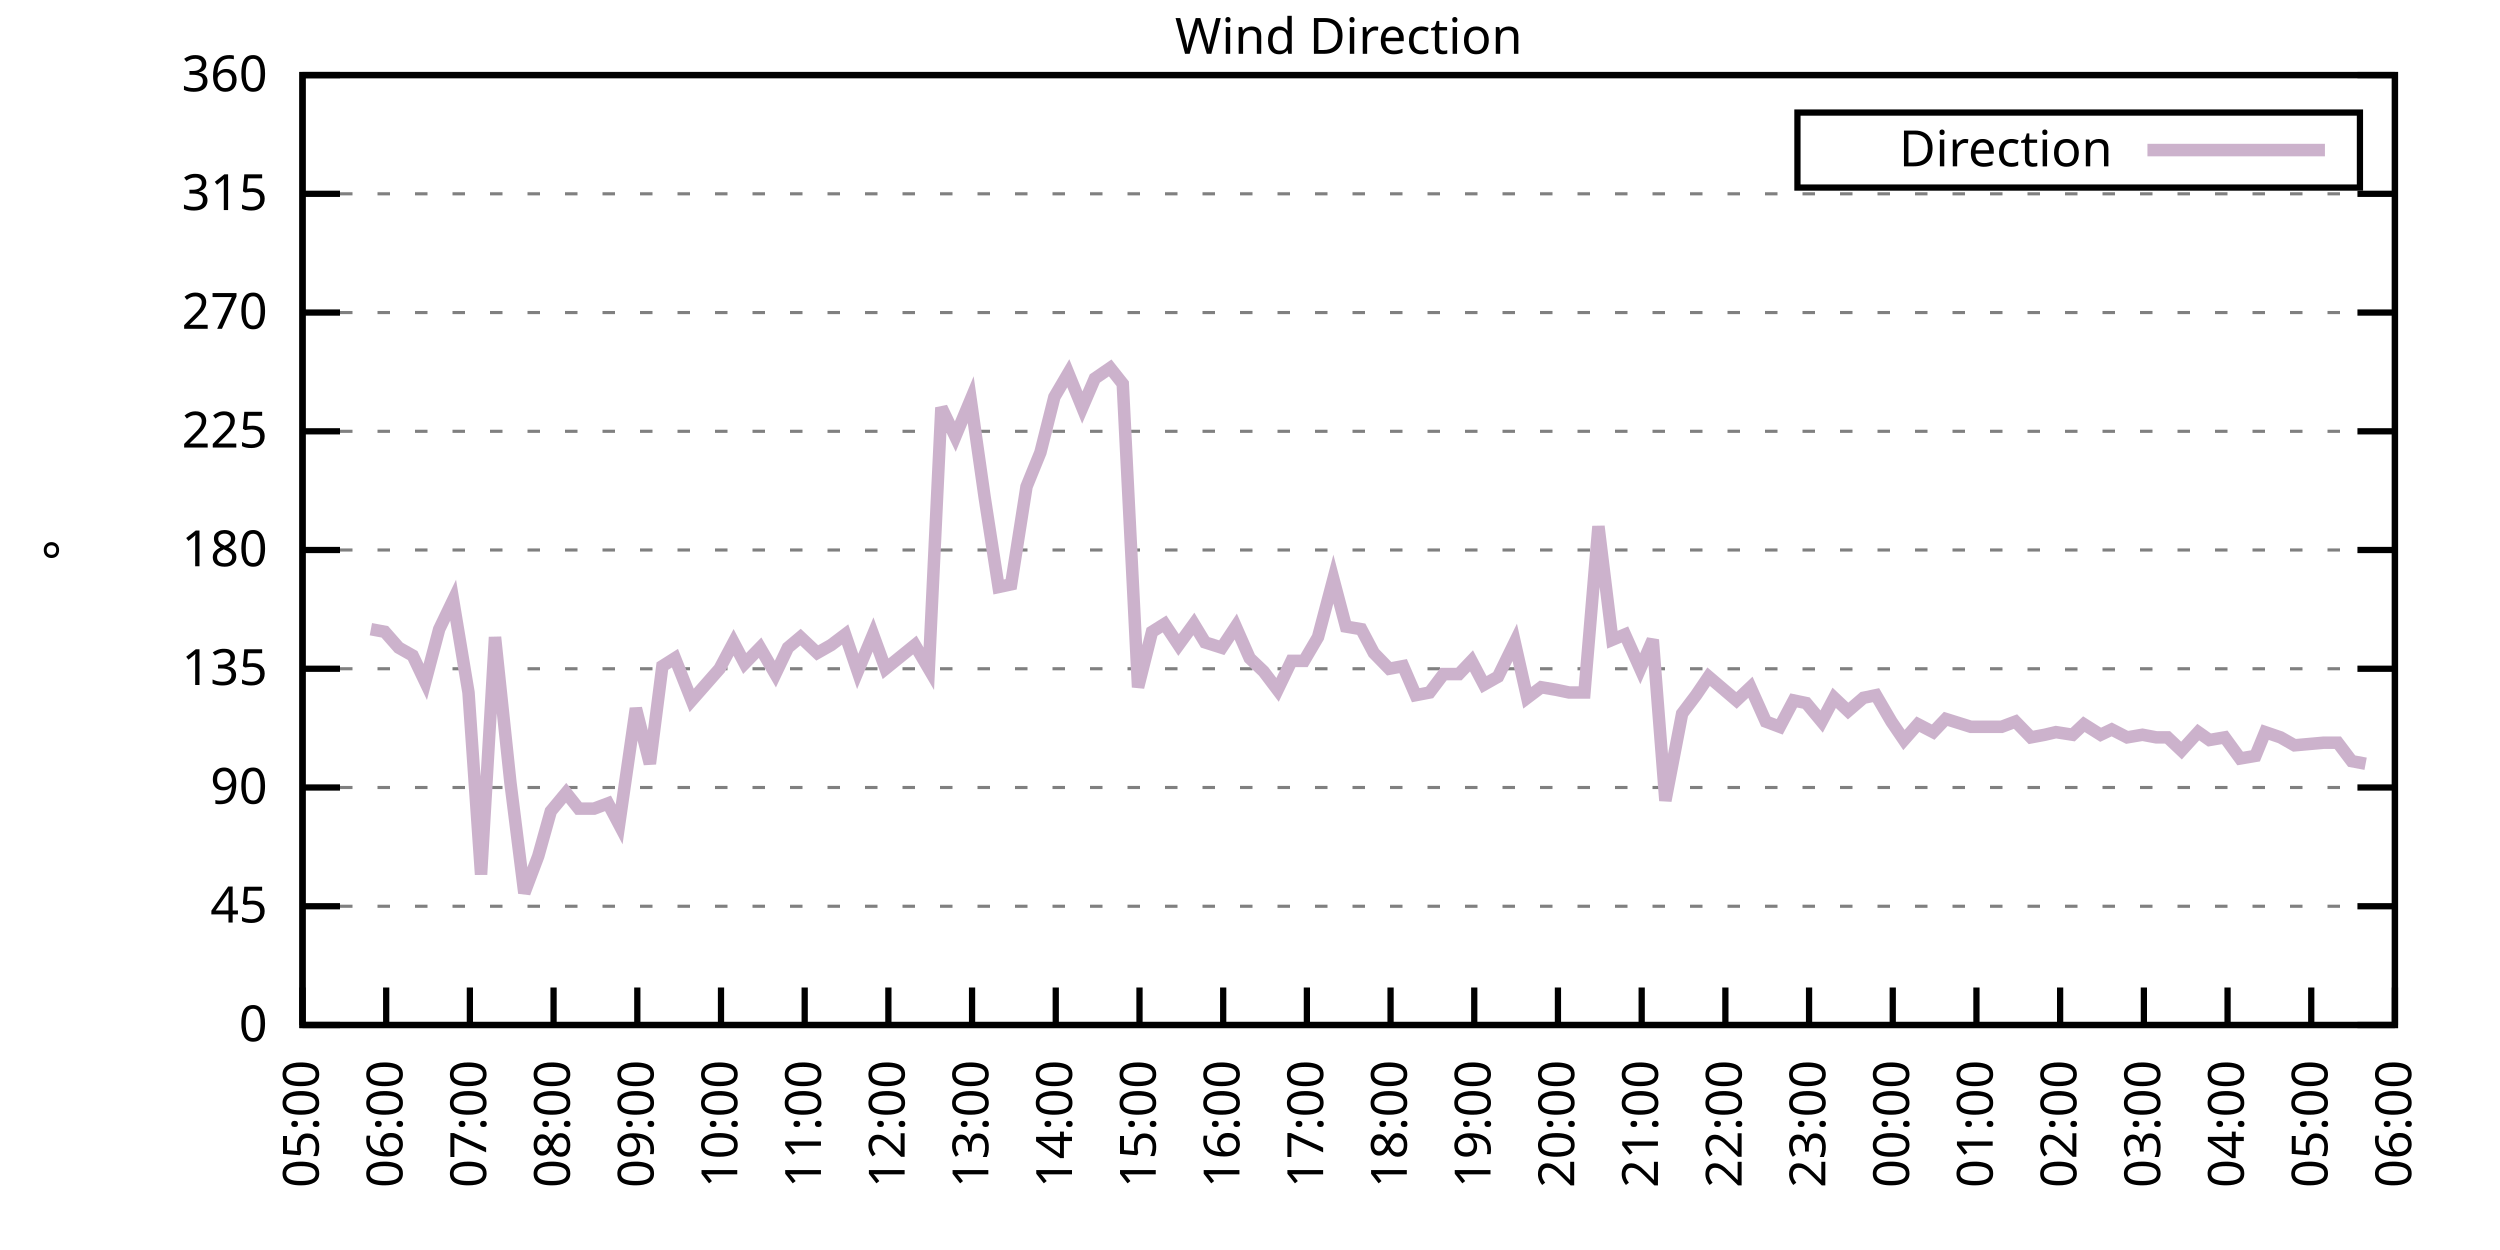
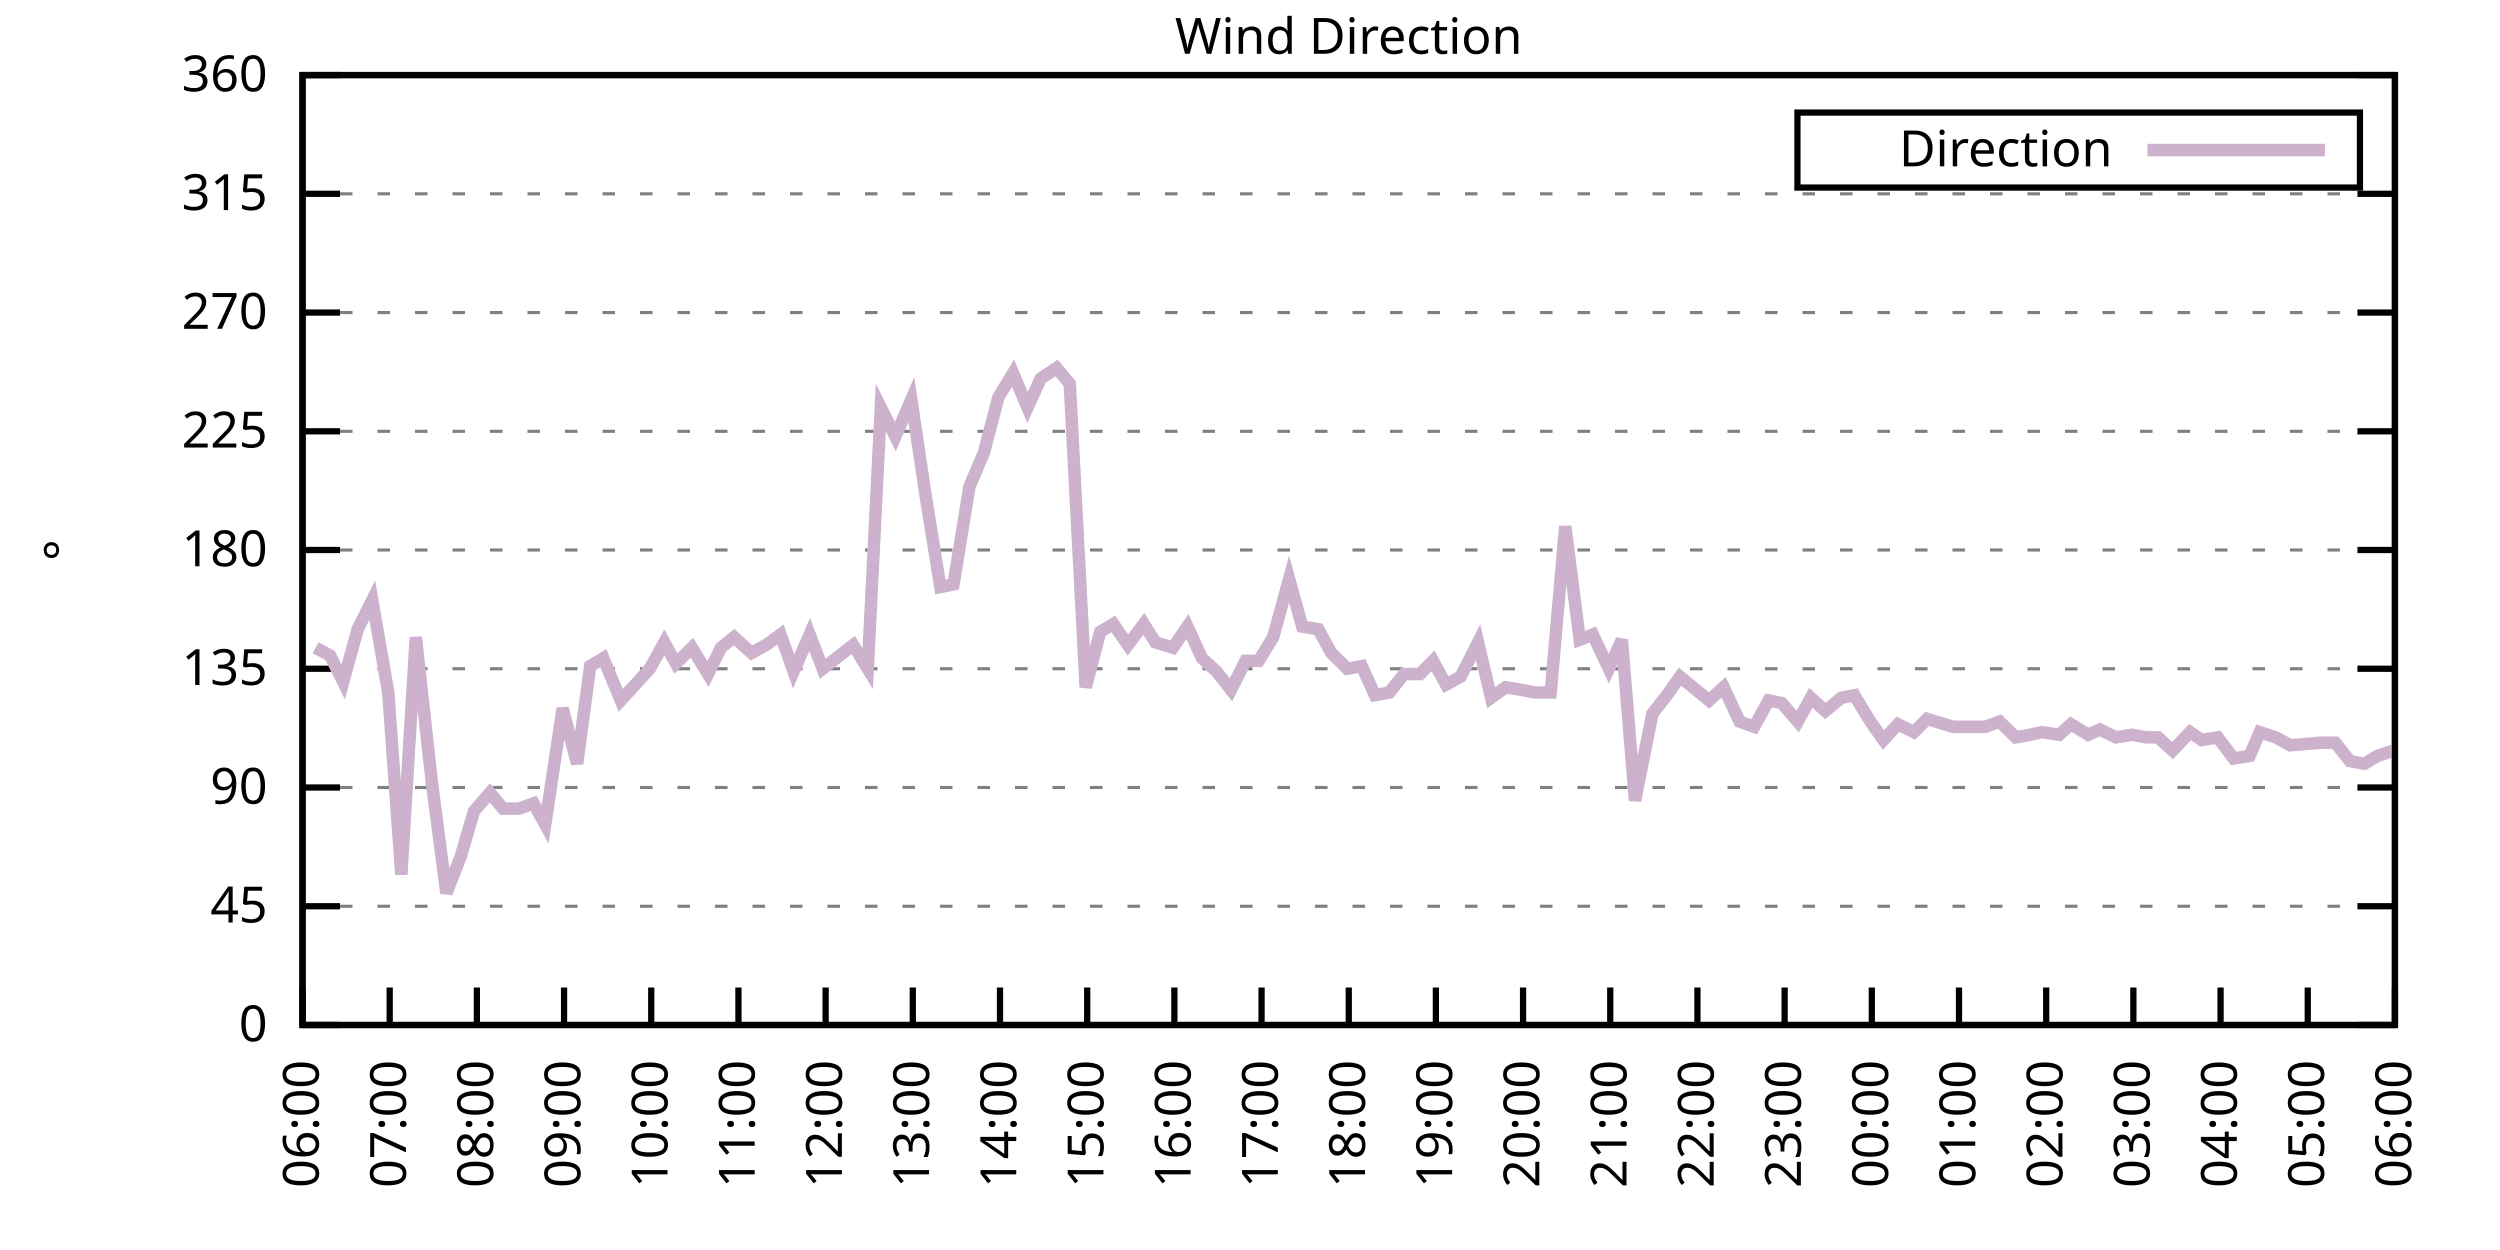
<svg xmlns="http://www.w3.org/2000/svg" xmlns:xlink="http://www.w3.org/1999/xlink" width="400" height="200" viewBox="0 0 400 200">
  <g id="gnuplot_canvas">
    <rect x="0" y="0" width="400" height="200" fill="none" />
    <defs>
      <circle id="gpDot" r="0.5" stroke-width="0.5" stroke="currentColor" />
      <path id="gpPt0" stroke-width="0.333" stroke="currentColor" d="M-1,0 h2 M0,-1 v2" />
      <path id="gpPt1" stroke-width="0.333" stroke="currentColor" d="M-1,-1 L1,1 M1,-1 L-1,1" />
      <path id="gpPt2" stroke-width="0.333" stroke="currentColor" d="M-1,0 L1,0 M0,-1 L0,1 M-1,-1 L1,1 M-1,1 L1,-1" />
      <rect id="gpPt3" stroke-width="0.333" stroke="currentColor" x="-1" y="-1" width="2" height="2" />
      <rect id="gpPt4" stroke-width="0.333" stroke="currentColor" fill="currentColor" x="-1" y="-1" width="2" height="2" />
      <circle id="gpPt5" stroke-width="0.333" stroke="currentColor" cx="0" cy="0" r="1" />
      <use xlink:href="#gpPt5" id="gpPt6" fill="currentColor" stroke="none" />
      <path id="gpPt7" stroke-width="0.333" stroke="currentColor" d="M0,-1.33 L-1.33,0.67 L1.33,0.67 z" />
      <use xlink:href="#gpPt7" id="gpPt8" fill="currentColor" stroke="none" />
      <use xlink:href="#gpPt7" id="gpPt9" stroke="currentColor" transform="rotate(180)" />
      <use xlink:href="#gpPt9" id="gpPt10" fill="currentColor" stroke="none" />
      <use xlink:href="#gpPt3" id="gpPt11" stroke="currentColor" transform="rotate(45)" />
      <use xlink:href="#gpPt11" id="gpPt12" fill="currentColor" stroke="none" />
      <path id="gpPt13" stroke-width="0.333" stroke="currentColor" d="M0,1.330 L1.265,0.411 L0.782,-1.067 L-0.782,-1.076 L-1.265,0.411 z" />
      <use xlink:href="#gpPt13" id="gpPt14" fill="currentColor" stroke="none" />
      <filter id="textbox" filterUnits="objectBoundingBox" x="0" y="0" height="1" width="1">
        <feFlood flood-color="white" flood-opacity="1" result="bgnd" />
        <feComposite in="SourceGraphic" in2="bgnd" operator="atop" />
      </filter>
      <filter id="greybox" filterUnits="objectBoundingBox" x="0" y="0" height="1" width="1">
        <feFlood flood-color="lightgrey" flood-opacity="1" result="grey" />
        <feComposite in="SourceGraphic" in2="grey" operator="atop" />
      </filter>
    </defs>
    <g fill="none" color="white" stroke="currentColor" stroke-width="1.00" stroke-linecap="butt" stroke-linejoin="miter">
</g>
    <g fill="none" color="black" stroke="currentColor" stroke-width="1.00" stroke-linecap="butt" stroke-linejoin="miter">
      <g stroke="none" shape-rendering="crispEdges">
        <polygon fill="rgb(255, 255, 255)" points="48.40,164.00 383.18,164.00 383.18,12.02 48.40,12.02 " />
      </g>
    </g>
    <g fill="none" color="black" stroke="currentColor" stroke-width="1.00" stroke-linecap="butt" stroke-linejoin="miter">
</g>
    <g fill="none" color="black" stroke="black" stroke-width="0.50" stroke-linecap="butt" stroke-linejoin="miter">
</g>
    <g fill="none" color="gray" stroke="currentColor" stroke-width="0.50" stroke-linecap="butt" stroke-linejoin="miter">
      <path stroke="gray" stroke-dasharray="2,4" class="gridline" d="M48.40,164.00 L383.19,164.00  " />
    </g>
    <g fill="none" color="gray" stroke="gray" stroke-width="1.00" stroke-linecap="butt" stroke-linejoin="miter">
</g>
    <g fill="none" color="black" stroke="currentColor" stroke-width="1.00" stroke-linecap="butt" stroke-linejoin="miter">
      <path stroke="black" d="M48.40,164.00 L54.40,164.00 M383.19,164.00 L377.19,164.00  " />
      <g transform="translate(42.80,166.60)" stroke="none" fill="black" font-family="Sans" font-size="8.00" text-anchor="end">
        <text>
          <tspan font-family="Sans"> 0</tspan>
        </text>
      </g>
    </g>
    <g fill="none" color="black" stroke="currentColor" stroke-width="1.00" stroke-linecap="butt" stroke-linejoin="miter">
</g>
    <g fill="none" color="black" stroke="black" stroke-width="0.50" stroke-linecap="butt" stroke-linejoin="miter">
</g>
    <g fill="none" color="gray" stroke="currentColor" stroke-width="0.50" stroke-linecap="butt" stroke-linejoin="miter">
      <path stroke="gray" stroke-dasharray="2,4" class="gridline" d="M48.40,145.00 L383.19,145.00  " />
    </g>
    <g fill="none" color="gray" stroke="gray" stroke-width="1.00" stroke-linecap="butt" stroke-linejoin="miter">
</g>
    <g fill="none" color="black" stroke="currentColor" stroke-width="1.00" stroke-linecap="butt" stroke-linejoin="miter">
      <path stroke="black" d="M48.40,145.00 L54.40,145.00 M383.19,145.00 L377.19,145.00  " />
      <g transform="translate(42.80,147.60)" stroke="none" fill="black" font-family="Sans" font-size="8.00" text-anchor="end">
        <text>
          <tspan font-family="Sans"> 45</tspan>
        </text>
      </g>
    </g>
    <g fill="none" color="black" stroke="currentColor" stroke-width="1.00" stroke-linecap="butt" stroke-linejoin="miter">
</g>
    <g fill="none" color="black" stroke="black" stroke-width="0.50" stroke-linecap="butt" stroke-linejoin="miter">
</g>
    <g fill="none" color="gray" stroke="currentColor" stroke-width="0.50" stroke-linecap="butt" stroke-linejoin="miter">
      <path stroke="gray" stroke-dasharray="2,4" class="gridline" d="M48.40,126.00 L383.19,126.00  " />
    </g>
    <g fill="none" color="gray" stroke="gray" stroke-width="1.00" stroke-linecap="butt" stroke-linejoin="miter">
</g>
    <g fill="none" color="black" stroke="currentColor" stroke-width="1.00" stroke-linecap="butt" stroke-linejoin="miter">
      <path stroke="black" d="M48.40,126.00 L54.40,126.00 M383.19,126.00 L377.19,126.00  " />
      <g transform="translate(42.80,128.60)" stroke="none" fill="black" font-family="Sans" font-size="8.00" text-anchor="end">
        <text>
          <tspan font-family="Sans"> 90</tspan>
        </text>
      </g>
    </g>
    <g fill="none" color="black" stroke="currentColor" stroke-width="1.00" stroke-linecap="butt" stroke-linejoin="miter">
</g>
    <g fill="none" color="black" stroke="black" stroke-width="0.50" stroke-linecap="butt" stroke-linejoin="miter">
</g>
    <g fill="none" color="gray" stroke="currentColor" stroke-width="0.50" stroke-linecap="butt" stroke-linejoin="miter">
      <path stroke="gray" stroke-dasharray="2,4" class="gridline" d="M48.40,107.00 L383.19,107.00  " />
    </g>
    <g fill="none" color="gray" stroke="gray" stroke-width="1.00" stroke-linecap="butt" stroke-linejoin="miter">
</g>
    <g fill="none" color="black" stroke="currentColor" stroke-width="1.00" stroke-linecap="butt" stroke-linejoin="miter">
      <path stroke="black" d="M48.40,107.00 L54.40,107.00 M383.19,107.00 L377.19,107.00  " />
      <g transform="translate(42.80,109.60)" stroke="none" fill="black" font-family="Sans" font-size="8.00" text-anchor="end">
        <text>
          <tspan font-family="Sans"> 135</tspan>
        </text>
      </g>
    </g>
    <g fill="none" color="black" stroke="currentColor" stroke-width="1.00" stroke-linecap="butt" stroke-linejoin="miter">
</g>
    <g fill="none" color="black" stroke="black" stroke-width="0.50" stroke-linecap="butt" stroke-linejoin="miter">
</g>
    <g fill="none" color="gray" stroke="currentColor" stroke-width="0.50" stroke-linecap="butt" stroke-linejoin="miter">
      <path stroke="gray" stroke-dasharray="2,4" class="gridline" d="M48.40,88.00 L383.19,88.00  " />
    </g>
    <g fill="none" color="gray" stroke="gray" stroke-width="1.00" stroke-linecap="butt" stroke-linejoin="miter">
</g>
    <g fill="none" color="black" stroke="currentColor" stroke-width="1.00" stroke-linecap="butt" stroke-linejoin="miter">
      <path stroke="black" d="M48.40,88.00 L54.40,88.00 M383.19,88.00 L377.19,88.00  " />
      <g transform="translate(42.80,90.60)" stroke="none" fill="black" font-family="Sans" font-size="8.00" text-anchor="end">
        <text>
          <tspan font-family="Sans"> 180</tspan>
        </text>
      </g>
    </g>
    <g fill="none" color="black" stroke="currentColor" stroke-width="1.00" stroke-linecap="butt" stroke-linejoin="miter">
</g>
    <g fill="none" color="black" stroke="black" stroke-width="0.50" stroke-linecap="butt" stroke-linejoin="miter">
</g>
    <g fill="none" color="gray" stroke="currentColor" stroke-width="0.50" stroke-linecap="butt" stroke-linejoin="miter">
      <path stroke="gray" stroke-dasharray="2,4" class="gridline" d="M48.40,69.01 L383.19,69.01  " />
    </g>
    <g fill="none" color="gray" stroke="gray" stroke-width="1.00" stroke-linecap="butt" stroke-linejoin="miter">
</g>
    <g fill="none" color="black" stroke="currentColor" stroke-width="1.00" stroke-linecap="butt" stroke-linejoin="miter">
      <path stroke="black" d="M48.40,69.01 L54.40,69.01 M383.19,69.01 L377.19,69.01  " />
      <g transform="translate(42.80,71.61)" stroke="none" fill="black" font-family="Sans" font-size="8.00" text-anchor="end">
        <text>
          <tspan font-family="Sans"> 225</tspan>
        </text>
      </g>
    </g>
    <g fill="none" color="black" stroke="currentColor" stroke-width="1.00" stroke-linecap="butt" stroke-linejoin="miter">
</g>
    <g fill="none" color="black" stroke="black" stroke-width="0.50" stroke-linecap="butt" stroke-linejoin="miter">
</g>
    <g fill="none" color="gray" stroke="currentColor" stroke-width="0.50" stroke-linecap="butt" stroke-linejoin="miter">
      <path stroke="gray" stroke-dasharray="2,4" class="gridline" d="M48.40,50.01 L383.19,50.01  " />
    </g>
    <g fill="none" color="gray" stroke="gray" stroke-width="1.00" stroke-linecap="butt" stroke-linejoin="miter">
</g>
    <g fill="none" color="black" stroke="currentColor" stroke-width="1.00" stroke-linecap="butt" stroke-linejoin="miter">
      <path stroke="black" d="M48.40,50.01 L54.40,50.01 M383.19,50.01 L377.19,50.01  " />
      <g transform="translate(42.80,52.61)" stroke="none" fill="black" font-family="Sans" font-size="8.00" text-anchor="end">
        <text>
          <tspan font-family="Sans"> 270</tspan>
        </text>
      </g>
    </g>
    <g fill="none" color="black" stroke="currentColor" stroke-width="1.00" stroke-linecap="butt" stroke-linejoin="miter">
</g>
    <g fill="none" color="black" stroke="black" stroke-width="0.50" stroke-linecap="butt" stroke-linejoin="miter">
</g>
    <g fill="none" color="gray" stroke="currentColor" stroke-width="0.50" stroke-linecap="butt" stroke-linejoin="miter">
      <path stroke="gray" stroke-dasharray="2,4" class="gridline" d="M48.40,31.01 L383.19,31.01  " />
    </g>
    <g fill="none" color="gray" stroke="gray" stroke-width="1.00" stroke-linecap="butt" stroke-linejoin="miter">
</g>
    <g fill="none" color="black" stroke="currentColor" stroke-width="1.00" stroke-linecap="butt" stroke-linejoin="miter">
      <path stroke="black" d="M48.40,31.01 L54.40,31.01 M383.19,31.01 L377.19,31.01  " />
      <g transform="translate(42.80,33.61)" stroke="none" fill="black" font-family="Sans" font-size="8.00" text-anchor="end">
        <text>
          <tspan font-family="Sans"> 315</tspan>
        </text>
      </g>
    </g>
    <g fill="none" color="black" stroke="currentColor" stroke-width="1.00" stroke-linecap="butt" stroke-linejoin="miter">
</g>
    <g fill="none" color="black" stroke="black" stroke-width="0.50" stroke-linecap="butt" stroke-linejoin="miter">
</g>
    <g fill="none" color="gray" stroke="currentColor" stroke-width="0.50" stroke-linecap="butt" stroke-linejoin="miter">
      <path stroke="gray" stroke-dasharray="2,4" class="gridline" d="M48.40,12.01 L383.19,12.01  " />
    </g>
    <g fill="none" color="gray" stroke="gray" stroke-width="1.00" stroke-linecap="butt" stroke-linejoin="miter">
</g>
    <g fill="none" color="black" stroke="currentColor" stroke-width="1.00" stroke-linecap="butt" stroke-linejoin="miter">
      <path stroke="black" d="M48.40,12.01 L54.40,12.01 M383.19,12.01 L377.19,12.01  " />
      <g transform="translate(42.80,14.61)" stroke="none" fill="black" font-family="Sans" font-size="8.00" text-anchor="end">
        <text>
          <tspan font-family="Sans"> 360</tspan>
        </text>
      </g>
    </g>
    <g fill="none" color="black" stroke="currentColor" stroke-width="1.00" stroke-linecap="butt" stroke-linejoin="miter">
      <path stroke="black" d="M48.40,164.00 L48.40,158.00  " />
      <g transform="translate(51.00,169.60) rotate(270.00)" stroke="none" fill="black" font-family="Sans" font-size="8.00" text-anchor="end">
        <text>
-           <tspan font-family="Sans">05:00</tspan>
-         </text>
-       </g>
-     </g>
-     <g fill="none" color="black" stroke="currentColor" stroke-width="1.00" stroke-linecap="butt" stroke-linejoin="miter">
-       <path stroke="black" d="M61.79,164.00 L61.79,158.00  " />
-       <g transform="translate(64.39,169.60) rotate(270.00)" stroke="none" fill="black" font-family="Sans" font-size="8.00" text-anchor="end">
-         <text>
          <tspan font-family="Sans">06:00</tspan>
        </text>
      </g>
    </g>
    <g fill="none" color="black" stroke="currentColor" stroke-width="1.00" stroke-linecap="butt" stroke-linejoin="miter">
-       <path stroke="black" d="M75.18,164.00 L75.18,158.00  " />
-       <g transform="translate(77.78,169.60) rotate(270.00)" stroke="none" fill="black" font-family="Sans" font-size="8.00" text-anchor="end">
+       <path stroke="black" d="M62.35,164.00 L62.35,158.00  " />
+       <g transform="translate(64.95,169.60) rotate(270.00)" stroke="none" fill="black" font-family="Sans" font-size="8.00" text-anchor="end">
        <text>
          <tspan font-family="Sans">07:00</tspan>
        </text>
      </g>
    </g>
    <g fill="none" color="black" stroke="currentColor" stroke-width="1.00" stroke-linecap="butt" stroke-linejoin="miter">
-       <path stroke="black" d="M88.57,164.00 L88.57,158.00  " />
-       <g transform="translate(91.17,169.60) rotate(270.00)" stroke="none" fill="black" font-family="Sans" font-size="8.00" text-anchor="end">
+       <path stroke="black" d="M76.30,164.00 L76.30,158.00  " />
+       <g transform="translate(78.90,169.60) rotate(270.00)" stroke="none" fill="black" font-family="Sans" font-size="8.00" text-anchor="end">
        <text>
          <tspan font-family="Sans">08:00</tspan>
        </text>
      </g>
    </g>
    <g fill="none" color="black" stroke="currentColor" stroke-width="1.00" stroke-linecap="butt" stroke-linejoin="miter">
-       <path stroke="black" d="M101.97,164.00 L101.97,158.00  " />
-       <g transform="translate(104.57,169.60) rotate(270.00)" stroke="none" fill="black" font-family="Sans" font-size="8.00" text-anchor="end">
+       <path stroke="black" d="M90.25,164.00 L90.25,158.00  " />
+       <g transform="translate(92.85,169.60) rotate(270.00)" stroke="none" fill="black" font-family="Sans" font-size="8.00" text-anchor="end">
        <text>
          <tspan font-family="Sans">09:00</tspan>
        </text>
      </g>
    </g>
    <g fill="none" color="black" stroke="currentColor" stroke-width="1.00" stroke-linecap="butt" stroke-linejoin="miter">
-       <path stroke="black" d="M115.36,164.00 L115.36,158.00  " />
-       <g transform="translate(117.96,169.60) rotate(270.00)" stroke="none" fill="black" font-family="Sans" font-size="8.00" text-anchor="end">
+       <path stroke="black" d="M104.20,164.00 L104.20,158.00  " />
+       <g transform="translate(106.80,169.60) rotate(270.00)" stroke="none" fill="black" font-family="Sans" font-size="8.00" text-anchor="end">
        <text>
          <tspan font-family="Sans">10:00</tspan>
        </text>
      </g>
    </g>
    <g fill="none" color="black" stroke="currentColor" stroke-width="1.00" stroke-linecap="butt" stroke-linejoin="miter">
-       <path stroke="black" d="M128.75,164.00 L128.75,158.00  " />
-       <g transform="translate(131.35,169.60) rotate(270.00)" stroke="none" fill="black" font-family="Sans" font-size="8.00" text-anchor="end">
+       <path stroke="black" d="M118.15,164.00 L118.15,158.00  " />
+       <g transform="translate(120.75,169.60) rotate(270.00)" stroke="none" fill="black" font-family="Sans" font-size="8.00" text-anchor="end">
        <text>
          <tspan font-family="Sans">11:00</tspan>
        </text>
      </g>
    </g>
    <g fill="none" color="black" stroke="currentColor" stroke-width="1.00" stroke-linecap="butt" stroke-linejoin="miter">
-       <path stroke="black" d="M142.14,164.00 L142.14,158.00  " />
-       <g transform="translate(144.74,169.60) rotate(270.00)" stroke="none" fill="black" font-family="Sans" font-size="8.00" text-anchor="end">
+       <path stroke="black" d="M132.10,164.00 L132.10,158.00  " />
+       <g transform="translate(134.70,169.60) rotate(270.00)" stroke="none" fill="black" font-family="Sans" font-size="8.00" text-anchor="end">
        <text>
          <tspan font-family="Sans">12:00</tspan>
        </text>
      </g>
    </g>
    <g fill="none" color="black" stroke="currentColor" stroke-width="1.00" stroke-linecap="butt" stroke-linejoin="miter">
-       <path stroke="black" d="M155.53,164.00 L155.53,158.00  " />
-       <g transform="translate(158.13,169.60) rotate(270.00)" stroke="none" fill="black" font-family="Sans" font-size="8.00" text-anchor="end">
+       <path stroke="black" d="M146.05,164.00 L146.05,158.00  " />
+       <g transform="translate(148.65,169.60) rotate(270.00)" stroke="none" fill="black" font-family="Sans" font-size="8.00" text-anchor="end">
        <text>
          <tspan font-family="Sans">13:00</tspan>
        </text>
      </g>
    </g>
    <g fill="none" color="black" stroke="currentColor" stroke-width="1.00" stroke-linecap="butt" stroke-linejoin="miter">
-       <path stroke="black" d="M168.92,164.00 L168.92,158.00  " />
-       <g transform="translate(171.52,169.60) rotate(270.00)" stroke="none" fill="black" font-family="Sans" font-size="8.00" text-anchor="end">
+       <path stroke="black" d="M160.00,164.00 L160.00,158.00  " />
+       <g transform="translate(162.60,169.60) rotate(270.00)" stroke="none" fill="black" font-family="Sans" font-size="8.00" text-anchor="end">
        <text>
          <tspan font-family="Sans">14:00</tspan>
        </text>
      </g>
    </g>
    <g fill="none" color="black" stroke="currentColor" stroke-width="1.00" stroke-linecap="butt" stroke-linejoin="miter">
-       <path stroke="black" d="M182.32,164.00 L182.32,158.00  " />
-       <g transform="translate(184.92,169.60) rotate(270.00)" stroke="none" fill="black" font-family="Sans" font-size="8.00" text-anchor="end">
+       <path stroke="black" d="M173.95,164.00 L173.95,158.00  " />
+       <g transform="translate(176.55,169.60) rotate(270.00)" stroke="none" fill="black" font-family="Sans" font-size="8.00" text-anchor="end">
        <text>
          <tspan font-family="Sans">15:00</tspan>
        </text>
      </g>
    </g>
    <g fill="none" color="black" stroke="currentColor" stroke-width="1.00" stroke-linecap="butt" stroke-linejoin="miter">
-       <path stroke="black" d="M195.71,164.00 L195.71,158.00  " />
-       <g transform="translate(198.31,169.60) rotate(270.00)" stroke="none" fill="black" font-family="Sans" font-size="8.00" text-anchor="end">
+       <path stroke="black" d="M187.90,164.00 L187.90,158.00  " />
+       <g transform="translate(190.50,169.60) rotate(270.00)" stroke="none" fill="black" font-family="Sans" font-size="8.00" text-anchor="end">
        <text>
          <tspan font-family="Sans">16:00</tspan>
        </text>
      </g>
    </g>
    <g fill="none" color="black" stroke="currentColor" stroke-width="1.00" stroke-linecap="butt" stroke-linejoin="miter">
-       <path stroke="black" d="M209.10,164.00 L209.10,158.00  " />
-       <g transform="translate(211.70,169.60) rotate(270.00)" stroke="none" fill="black" font-family="Sans" font-size="8.00" text-anchor="end">
+       <path stroke="black" d="M201.85,164.00 L201.85,158.00  " />
+       <g transform="translate(204.45,169.60) rotate(270.00)" stroke="none" fill="black" font-family="Sans" font-size="8.00" text-anchor="end">
        <text>
          <tspan font-family="Sans">17:00</tspan>
        </text>
      </g>
    </g>
    <g fill="none" color="black" stroke="currentColor" stroke-width="1.00" stroke-linecap="butt" stroke-linejoin="miter">
-       <path stroke="black" d="M222.49,164.00 L222.49,158.00  " />
-       <g transform="translate(225.09,169.60) rotate(270.00)" stroke="none" fill="black" font-family="Sans" font-size="8.00" text-anchor="end">
+       <path stroke="black" d="M215.80,164.00 L215.80,158.00  " />
+       <g transform="translate(218.40,169.60) rotate(270.00)" stroke="none" fill="black" font-family="Sans" font-size="8.00" text-anchor="end">
        <text>
          <tspan font-family="Sans">18:00</tspan>
        </text>
      </g>
    </g>
    <g fill="none" color="black" stroke="currentColor" stroke-width="1.00" stroke-linecap="butt" stroke-linejoin="miter">
-       <path stroke="black" d="M235.88,164.00 L235.88,158.00  " />
-       <g transform="translate(238.48,169.60) rotate(270.00)" stroke="none" fill="black" font-family="Sans" font-size="8.00" text-anchor="end">
+       <path stroke="black" d="M229.74,164.00 L229.74,158.00  " />
+       <g transform="translate(232.34,169.60) rotate(270.00)" stroke="none" fill="black" font-family="Sans" font-size="8.00" text-anchor="end">
        <text>
          <tspan font-family="Sans">19:00</tspan>
        </text>
      </g>
    </g>
    <g fill="none" color="black" stroke="currentColor" stroke-width="1.00" stroke-linecap="butt" stroke-linejoin="miter">
-       <path stroke="black" d="M249.27,164.00 L249.27,158.00  " />
-       <g transform="translate(251.87,169.60) rotate(270.00)" stroke="none" fill="black" font-family="Sans" font-size="8.00" text-anchor="end">
+       <path stroke="black" d="M243.69,164.00 L243.69,158.00  " />
+       <g transform="translate(246.29,169.60) rotate(270.00)" stroke="none" fill="black" font-family="Sans" font-size="8.00" text-anchor="end">
        <text>
          <tspan font-family="Sans">20:00</tspan>
        </text>
      </g>
    </g>
    <g fill="none" color="black" stroke="currentColor" stroke-width="1.00" stroke-linecap="butt" stroke-linejoin="miter">
-       <path stroke="black" d="M262.67,164.00 L262.67,158.00  " />
-       <g transform="translate(265.27,169.60) rotate(270.00)" stroke="none" fill="black" font-family="Sans" font-size="8.00" text-anchor="end">
+       <path stroke="black" d="M257.64,164.00 L257.64,158.00  " />
+       <g transform="translate(260.24,169.60) rotate(270.00)" stroke="none" fill="black" font-family="Sans" font-size="8.00" text-anchor="end">
        <text>
          <tspan font-family="Sans">21:00</tspan>
        </text>
      </g>
    </g>
    <g fill="none" color="black" stroke="currentColor" stroke-width="1.00" stroke-linecap="butt" stroke-linejoin="miter">
-       <path stroke="black" d="M276.06,164.00 L276.06,158.00  " />
-       <g transform="translate(278.66,169.60) rotate(270.00)" stroke="none" fill="black" font-family="Sans" font-size="8.00" text-anchor="end">
+       <path stroke="black" d="M271.59,164.00 L271.59,158.00  " />
+       <g transform="translate(274.19,169.60) rotate(270.00)" stroke="none" fill="black" font-family="Sans" font-size="8.00" text-anchor="end">
        <text>
          <tspan font-family="Sans">22:00</tspan>
        </text>
      </g>
    </g>
    <g fill="none" color="black" stroke="currentColor" stroke-width="1.00" stroke-linecap="butt" stroke-linejoin="miter">
-       <path stroke="black" d="M289.45,164.00 L289.45,158.00  " />
-       <g transform="translate(292.05,169.60) rotate(270.00)" stroke="none" fill="black" font-family="Sans" font-size="8.00" text-anchor="end">
+       <path stroke="black" d="M285.54,164.00 L285.54,158.00  " />
+       <g transform="translate(288.14,169.60) rotate(270.00)" stroke="none" fill="black" font-family="Sans" font-size="8.00" text-anchor="end">
        <text>
          <tspan font-family="Sans">23:00</tspan>
        </text>
      </g>
    </g>
    <g fill="none" color="black" stroke="currentColor" stroke-width="1.00" stroke-linecap="butt" stroke-linejoin="miter">
-       <path stroke="black" d="M302.84,164.00 L302.84,158.00  " />
-       <g transform="translate(305.44,169.60) rotate(270.00)" stroke="none" fill="black" font-family="Sans" font-size="8.00" text-anchor="end">
+       <path stroke="black" d="M299.49,164.00 L299.49,158.00  " />
+       <g transform="translate(302.09,169.60) rotate(270.00)" stroke="none" fill="black" font-family="Sans" font-size="8.00" text-anchor="end">
        <text>
          <tspan font-family="Sans">00:00</tspan>
        </text>
      </g>
    </g>
    <g fill="none" color="black" stroke="currentColor" stroke-width="1.00" stroke-linecap="butt" stroke-linejoin="miter">
-       <path stroke="black" d="M316.23,164.00 L316.23,158.00  " />
-       <g transform="translate(318.83,169.60) rotate(270.00)" stroke="none" fill="black" font-family="Sans" font-size="8.00" text-anchor="end">
+       <path stroke="black" d="M313.44,164.00 L313.44,158.00  " />
+       <g transform="translate(316.04,169.60) rotate(270.00)" stroke="none" fill="black" font-family="Sans" font-size="8.00" text-anchor="end">
        <text>
          <tspan font-family="Sans">01:00</tspan>
        </text>
      </g>
    </g>
    <g fill="none" color="black" stroke="currentColor" stroke-width="1.00" stroke-linecap="butt" stroke-linejoin="miter">
-       <path stroke="black" d="M329.62,164.00 L329.62,158.00  " />
-       <g transform="translate(332.22,169.60) rotate(270.00)" stroke="none" fill="black" font-family="Sans" font-size="8.00" text-anchor="end">
+       <path stroke="black" d="M327.39,164.00 L327.39,158.00  " />
+       <g transform="translate(329.99,169.60) rotate(270.00)" stroke="none" fill="black" font-family="Sans" font-size="8.00" text-anchor="end">
        <text>
          <tspan font-family="Sans">02:00</tspan>
        </text>
      </g>
    </g>
    <g fill="none" color="black" stroke="currentColor" stroke-width="1.00" stroke-linecap="butt" stroke-linejoin="miter">
-       <path stroke="black" d="M343.02,164.00 L343.02,158.00  " />
-       <g transform="translate(345.62,169.60) rotate(270.00)" stroke="none" fill="black" font-family="Sans" font-size="8.00" text-anchor="end">
+       <path stroke="black" d="M341.34,164.00 L341.34,158.00  " />
+       <g transform="translate(343.94,169.60) rotate(270.00)" stroke="none" fill="black" font-family="Sans" font-size="8.00" text-anchor="end">
        <text>
          <tspan font-family="Sans">03:00</tspan>
        </text>
      </g>
    </g>
    <g fill="none" color="black" stroke="currentColor" stroke-width="1.00" stroke-linecap="butt" stroke-linejoin="miter">
-       <path stroke="black" d="M356.41,164.00 L356.41,158.00  " />
-       <g transform="translate(359.01,169.60) rotate(270.00)" stroke="none" fill="black" font-family="Sans" font-size="8.00" text-anchor="end">
+       <path stroke="black" d="M355.29,164.00 L355.29,158.00  " />
+       <g transform="translate(357.89,169.60) rotate(270.00)" stroke="none" fill="black" font-family="Sans" font-size="8.00" text-anchor="end">
        <text>
          <tspan font-family="Sans">04:00</tspan>
        </text>
      </g>
    </g>
    <g fill="none" color="black" stroke="currentColor" stroke-width="1.00" stroke-linecap="butt" stroke-linejoin="miter">
-       <path stroke="black" d="M369.80,164.00 L369.80,158.00  " />
-       <g transform="translate(372.40,169.60) rotate(270.00)" stroke="none" fill="black" font-family="Sans" font-size="8.00" text-anchor="end">
+       <path stroke="black" d="M369.24,164.00 L369.24,158.00  " />
+       <g transform="translate(371.84,169.60) rotate(270.00)" stroke="none" fill="black" font-family="Sans" font-size="8.00" text-anchor="end">
        <text>
          <tspan font-family="Sans">05:00</tspan>
        </text>
      </g>
    </g>
    <g fill="none" color="black" stroke="currentColor" stroke-width="1.00" stroke-linecap="butt" stroke-linejoin="miter">
      <path stroke="black" d="M383.19,164.00 L383.19,158.00  " />
      <g transform="translate(385.79,169.60) rotate(270.00)" stroke="none" fill="black" font-family="Sans" font-size="8.00" text-anchor="end">
        <text>
          <tspan font-family="Sans">06:00</tspan>
        </text>
      </g>
    </g>
    <g fill="none" color="black" stroke="currentColor" stroke-width="1.00" stroke-linecap="butt" stroke-linejoin="miter">
</g>
    <g fill="none" color="black" stroke="currentColor" stroke-width="1.00" stroke-linecap="butt" stroke-linejoin="miter">
      <path stroke="black" d="M48.40,12.01 L48.40,164.00 L383.19,164.00 L383.19,12.01 L48.40,12.01 Z  " />
    </g>
    <g fill="none" color="black" stroke="currentColor" stroke-width="1.00" stroke-linecap="butt" stroke-linejoin="miter">
</g>
    <g fill="none" color="black" stroke="currentColor" stroke-width="1.00" stroke-linecap="butt" stroke-linejoin="miter">
      <path stroke="black" d="M287.59,30.01 L287.59,18.01 L377.59,18.01 L377.59,30.01 L287.59,30.01 Z  " />
    </g>
    <g id="Wind_direction_plot_1">
      <g fill="none" color="white" stroke="black" stroke-width="2.00" stroke-linecap="butt" stroke-linejoin="miter">
</g>
      <g fill="none" color="black" stroke="currentColor" stroke-width="2.00" stroke-linecap="butt" stroke-linejoin="miter">
        <g transform="translate(337.99,26.61)" stroke="none" fill="black" font-family="Sans" font-size="8.00" text-anchor="end">
          <text>
            <tspan font-family="Sans">Direction</tspan>
          </text>
        </g>
      </g>
      <g fill="none" color="black" stroke="currentColor" stroke-width="2.00" stroke-linecap="butt" stroke-linejoin="miter">
-         <path stroke="rgb(204, 178, 204)" d="M343.59,24.01 L371.99,24.01 M59.34,100.67 L61.57,101.09 L63.80,103.63 L66.03,104.89 L68.04,109.11 L70.27,100.67   L72.50,96.03 L74.96,110.80 L76.97,139.93 L79.20,101.94 L81.66,125.16 L83.89,142.89 L86.12,136.98 L88.13,129.80   L90.58,126.85 L92.59,129.38 L95.05,129.38 L97.28,128.54 L99.06,131.91 L101.74,113.34 L103.98,122.20 L105.98,106.58   L107.99,105.31 L110.67,112.07 L115.13,107.00 L117.37,102.78 L119.15,106.16 L121.61,103.63 L124.06,107.85 L126.07,103.63   L128.08,101.94 L130.76,104.47 L132.99,103.20 L135.22,101.52 L137.23,107.43 L139.69,101.52 L141.69,107.00 L146.38,103.20   L148.61,107.00 L150.62,65.21 L152.85,69.85 L155.31,63.94 L157.54,79.56 L159.77,93.92 L161.78,93.49 L164.24,77.87   L166.47,72.38 L168.70,63.52 L170.93,59.72 L173.17,65.21 L175.17,60.56 L177.63,58.87 L179.64,61.41 L182.09,109.96   L184.32,101.09 L186.33,99.83 L188.57,103.20 L191.02,99.83 L192.81,102.78 L195.48,103.63 L197.72,100.25 L199.95,105.31   L202.18,107.43 L204.41,110.38 L206.64,105.74 L208.65,105.74 L210.88,101.94 L213.34,92.65 L215.35,100.25 L217.80,100.67   L219.81,104.47 L222.27,107.00 L224.50,106.58 L226.51,111.23 L228.74,110.80 L230.97,107.85 L233.43,107.85 L235.44,105.74   L237.44,109.54 L239.68,108.27 L242.36,102.78 L244.36,111.65 L246.60,109.96 L249.05,110.38 L251.06,110.80 L253.51,110.80   L255.75,84.21 L257.98,102.36 L259.99,101.52 L262.44,107.00 L264.45,102.36 L266.46,128.11 L269.14,114.18 L271.37,111.23   L273.38,108.27 L277.84,112.07 L280.07,109.96 L282.53,115.45 L284.76,116.29 L286.99,112.07 L289.00,112.49 L291.46,115.45   L293.47,111.65 L295.70,113.76 L298.15,111.65 L300.16,111.23 L302.62,115.45 L304.63,118.40 L306.86,115.87 L309.31,117.14   L311.32,115.03 L315.34,116.29 L317.79,116.29 L320.25,116.29 L322.48,115.45 L324.94,117.98 L327.17,117.56 L328.95,117.14   L331.63,117.56 L333.42,115.87 L336.10,117.56 L337.88,116.71 L340.34,117.98 L342.79,117.56 L345.02,117.98 L346.81,117.98   L349.04,120.09 L351.72,117.14 L353.51,118.40 L355.96,117.98 L358.42,121.36 L360.87,120.94 L362.43,117.14 L364.89,117.98   L367.12,119.25 L371.81,118.83 L374.04,118.83 L376.27,121.78 L378.50,122.20  " />
+         <path stroke="rgb(204, 178, 204)" d="M343.59,24.01 L371.99,24.01 M50.49,103.63 L52.82,104.89 L54.91,109.11 L57.23,100.67 L59.56,96.03 L62.12,110.80   L64.21,139.93 L66.53,101.94 L69.09,125.16 L71.42,142.89 L73.74,136.98 L75.83,129.80 L78.39,126.85 L80.48,129.38   L83.04,129.38 L85.37,128.54 L87.23,131.91 L90.02,113.34 L92.34,122.20 L94.43,106.58 L96.53,105.31 L99.32,112.07   L103.97,107.00 L106.29,102.78 L108.15,106.16 L110.71,103.63 L113.27,107.85 L115.36,103.63 L117.45,101.94 L120.24,104.47   L122.57,103.20 L124.89,101.52 L126.98,107.43 L129.54,101.52 L131.63,107.00 L136.51,103.20 L138.84,107.00 L140.93,65.21   L143.26,69.85 L145.81,63.94 L148.14,79.56 L150.46,93.92 L152.56,93.49 L155.11,77.87 L157.44,72.38 L159.76,63.52   L162.09,59.72 L164.41,65.21 L166.51,60.56 L169.06,58.87 L171.16,61.41 L173.71,109.96 L176.04,101.09 L178.13,99.83   L180.46,103.20 L183.01,99.83 L184.87,102.78 L187.66,103.63 L189.99,100.25 L192.31,105.31 L194.64,107.43 L196.96,110.38   L199.29,105.74 L201.38,105.74 L203.71,101.94 L206.26,92.65 L208.36,100.25 L210.91,100.67 L213.01,104.47 L215.56,107.00   L217.89,106.58 L219.98,111.23 L222.30,110.80 L224.63,107.85 L227.19,107.85 L229.28,105.74 L231.37,109.54 L233.70,108.27   L236.49,102.78 L238.58,111.65 L240.90,109.96 L243.46,110.38 L245.55,110.80 L248.11,110.80 L250.44,84.21 L252.76,102.36   L254.85,101.52 L257.41,107.00 L259.50,102.36 L261.60,128.11 L264.39,114.18 L266.71,111.23 L268.80,108.27 L273.45,112.07   L275.78,109.96 L278.34,115.45 L280.66,116.29 L282.99,112.07 L285.08,112.49 L287.64,115.45 L289.73,111.65 L292.05,113.76   L294.61,111.65 L296.70,111.23 L299.26,115.45 L301.35,118.40 L303.68,115.87 L306.23,117.14 L308.33,115.03 L312.51,116.29   L315.07,116.29 L317.63,116.29 L319.95,115.45 L322.51,117.98 L324.83,117.56 L326.69,117.14 L329.48,117.56 L331.34,115.87   L334.13,117.56 L335.99,116.71 L338.55,117.98 L341.11,117.56 L343.43,117.98 L345.29,117.98 L347.62,120.09 L350.41,117.14   L352.27,118.40 L354.83,117.98 L357.38,121.36 L359.94,120.94 L361.57,117.14 L364.13,117.98 L366.45,119.25 L371.33,118.83   L373.66,118.83 L375.98,121.78 L378.31,122.20 L380.40,120.94 L382.96,120.09  " />
      </g>
    </g>
    <g fill="none" color="black" stroke="currentColor" stroke-width="2.00" stroke-linecap="butt" stroke-linejoin="miter">
</g>
    <g fill="none" color="black" stroke="black" stroke-width="1.00" stroke-linecap="butt" stroke-linejoin="miter">
</g>
    <g fill="none" color="black" stroke="currentColor" stroke-width="1.00" stroke-linecap="butt" stroke-linejoin="miter">
      <path stroke="black" d="M48.40,12.01 L48.40,164.00 L383.19,164.00 L383.19,12.01 L48.40,12.01 Z  " />
      <g transform="translate(12.80,88.01) rotate(270.00)" stroke="none" fill="black" font-family="Sans" font-size="8.00" text-anchor="middle">
        <text>
          <tspan font-family="Sans">°</tspan>
        </text>
      </g>
    </g>
    <g fill="none" color="black" stroke="currentColor" stroke-width="1.00" stroke-linecap="butt" stroke-linejoin="miter">
</g>
    <g fill="none" color="black" stroke="currentColor" stroke-width="1.00" stroke-linecap="butt" stroke-linejoin="miter">
      <g transform="translate(215.79,8.61)" stroke="none" fill="black" font-family="Sans" font-size="8.00" text-anchor="middle">
        <text>
          <tspan font-family="Sans">Wind Direction</tspan>
        </text>
      </g>
    </g>
    <g fill="none" color="black" stroke="currentColor" stroke-width="1.00" stroke-linecap="butt" stroke-linejoin="miter">
</g>
  </g>
</svg>
